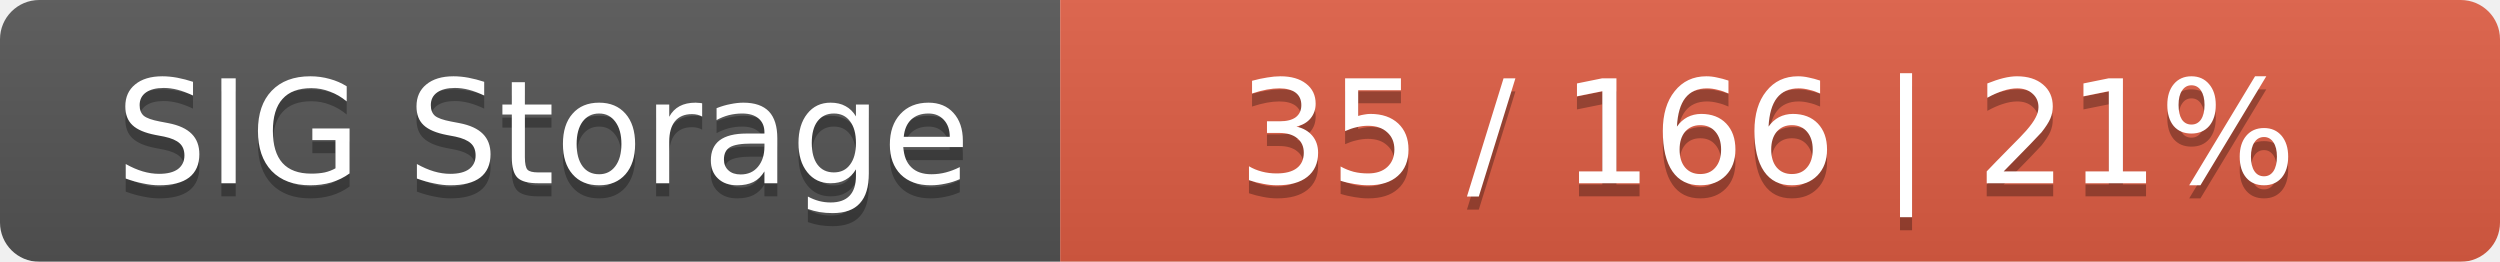
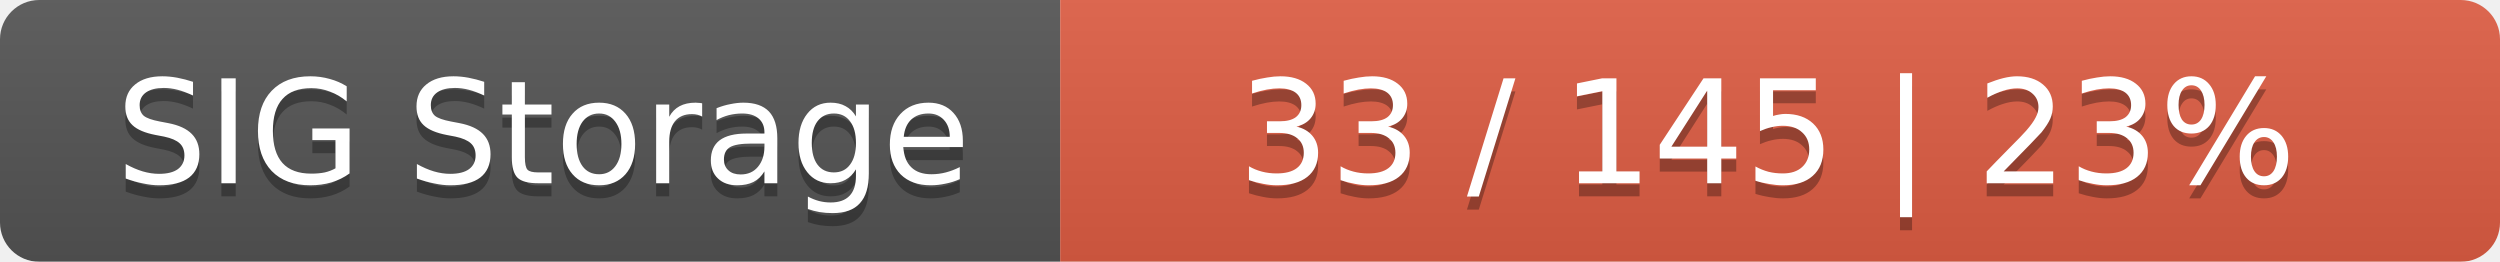
<svg xmlns="http://www.w3.org/2000/svg" width="191" height="20">
  <linearGradient id="smooth" x2="0" y2="100%">
    <stop offset="0" stop-color="#bbb" stop-opacity=".1" />
    <stop offset="1" stop-opacity=".1" />
  </linearGradient>
  <mask id="round">
    <rect width="191" height="20" rx="3" fill="#fff" />
  </mask>
  <g mask="url(#round)">
    <rect width="81" height="20" fill="#555" />
    <rect x="81" width="110" height="20" fill="#e05d44" />
    <rect width="191" height="20" fill="url(#smooth)" />
  </g>
  <g fill="#fff" text-anchor="middle" font-family="DejaVu Sans,Verdana,Geneva,sans-serif" font-size="11">
    <text x="41.5" y="15" fill="#010101" fill-opacity=".3">SIG Storage</text>
    <text x="41.5" y="14">SIG Storage</text>
-     <text x="135" y="15" fill="#010101" fill-opacity=".3">35 / 166    |    21%</text>
-     <text x="135" y="14">35 / 166    |    21%</text>
+     <text x="135" y="15" fill="#010101" fill-opacity=".3">33 / 145    |    23%</text>
+     <text x="135" y="14">33 / 145    |    23%</text>
  </g>
</svg>
